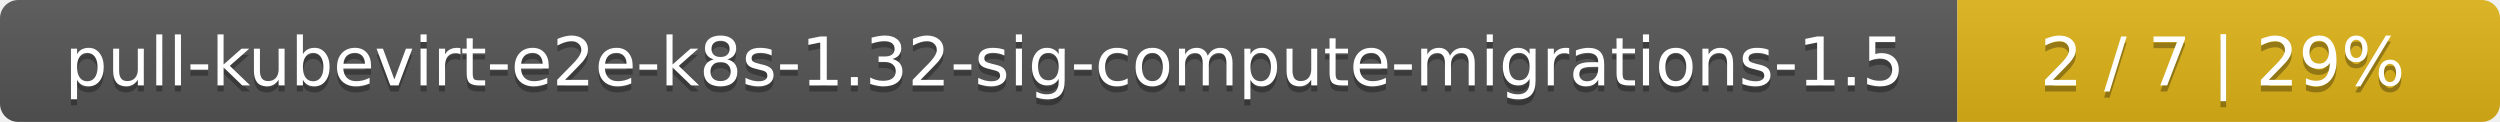
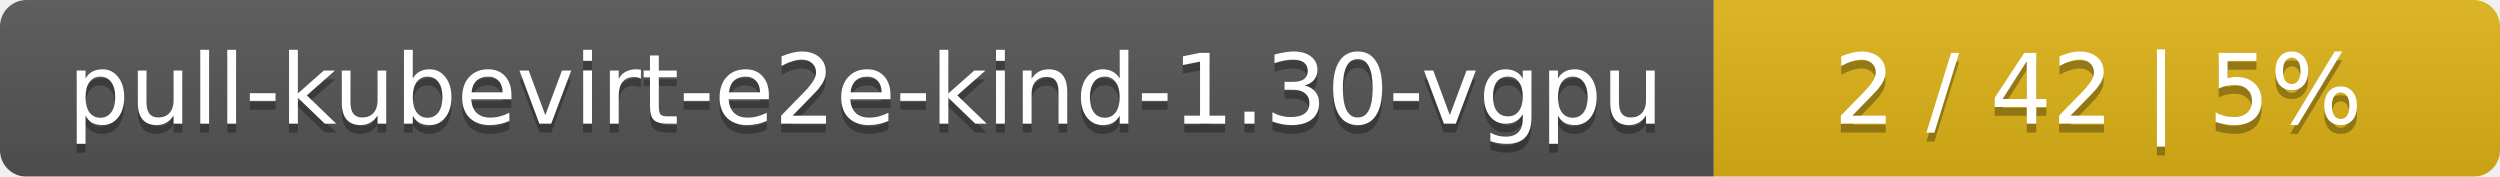
- <svg xmlns="http://www.w3.org/2000/svg" width="410" height="20">
+ <svg xmlns="http://www.w3.org/2000/svg" width="283" height="20">
  <linearGradient id="smooth" x2="0" y2="100%">
    <stop offset="0" stop-color="#bbb" stop-opacity=".1" />
    <stop offset="1" stop-opacity=".1" />
  </linearGradient>
  <mask id="round">
-     <rect width="410" height="20" rx="3" fill="#fff" />
+     <rect width="283" height="20" rx="3" fill="#fff" />
  </mask>
  <g mask="url(#round)">
-     <rect width="321" height="20" fill="#555" />
-     <rect x="321" width="89" height="20" fill="#dfb317" />
-     <rect width="410" height="20" fill="url(#smooth)" />
+     <rect width="194" height="20" fill="#555" />
+     <rect x="194" width="89" height="20" fill="#dfb317" />
+     <rect width="283" height="20" fill="url(#smooth)" />
  </g>
  <g fill="#fff" text-anchor="middle" font-family="DejaVu Sans,Verdana,Geneva,sans-serif" font-size="11">
-     <text x="161.5" y="15" fill="#010101" fill-opacity=".3">pull-kubevirt-e2e-k8s-1.32-sig-compute-migrations-1.5</text>
-     <text x="161.5" y="14">pull-kubevirt-e2e-k8s-1.32-sig-compute-migrations-1.5</text>
-     <text x="364.5" y="15" fill="#010101" fill-opacity=".3">2 / 7    |    29%</text>
-     <text x="364.5" y="14">2 / 7    |    29%</text>
+     <text x="98" y="15" fill="#010101" fill-opacity=".3">pull-kubevirt-e2e-kind-1.30-vgpu</text>
+     <text x="98" y="14">pull-kubevirt-e2e-kind-1.30-vgpu</text>
+     <text x="237.5" y="15" fill="#010101" fill-opacity=".3">2 / 42    |    5%</text>
+     <text x="237.5" y="14">2 / 42    |    5%</text>
  </g>
</svg>
